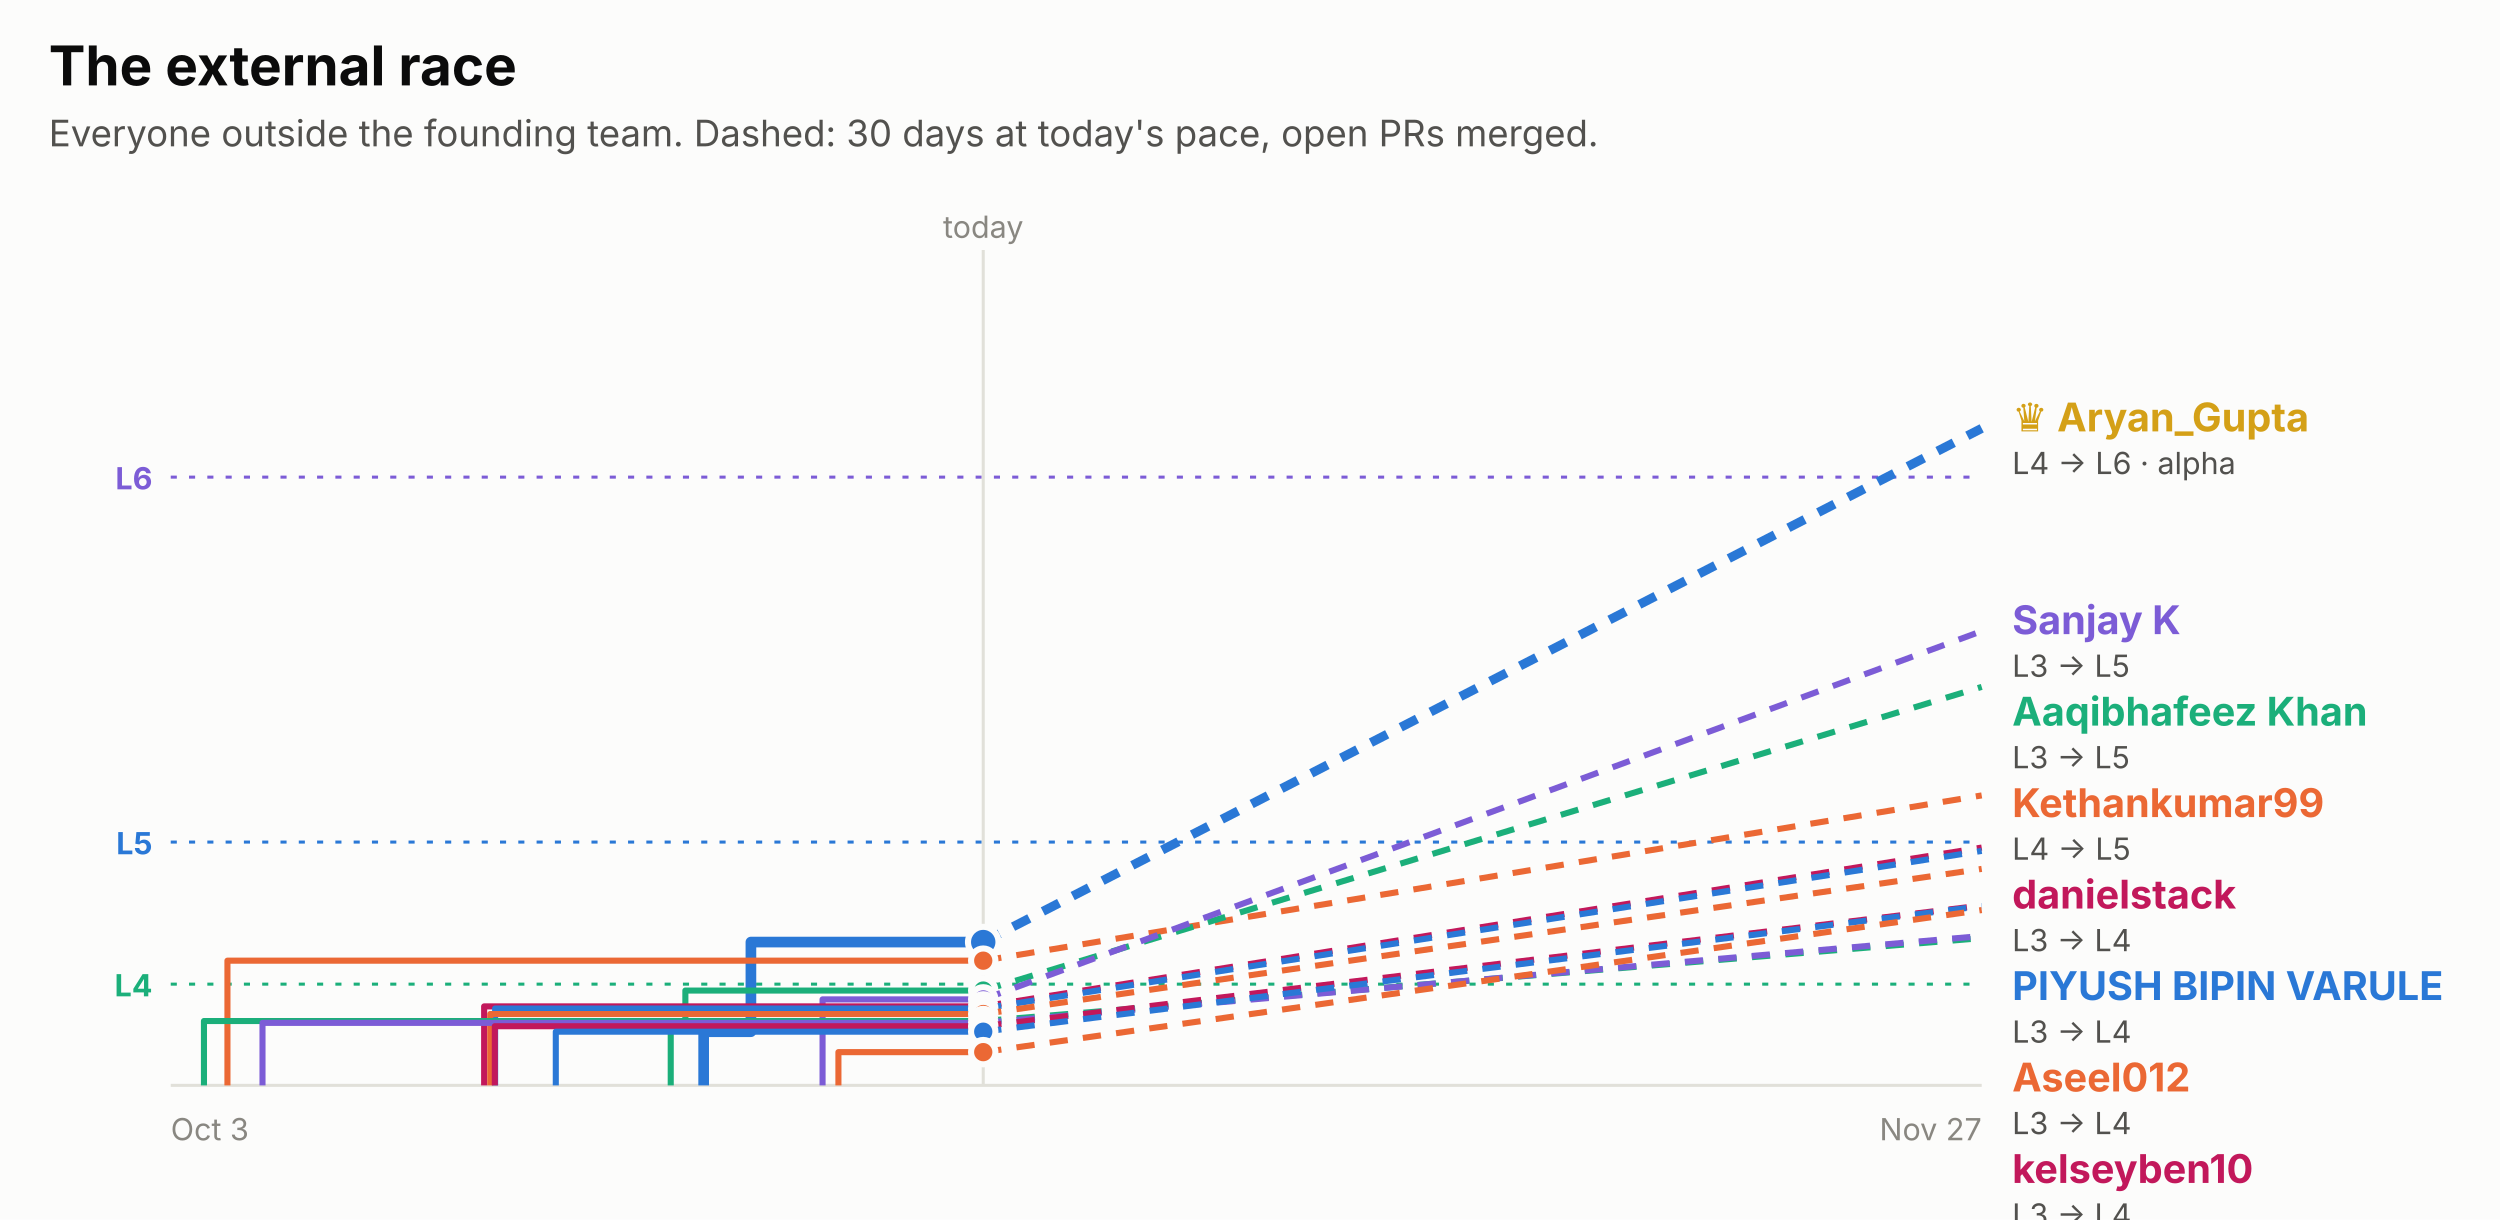
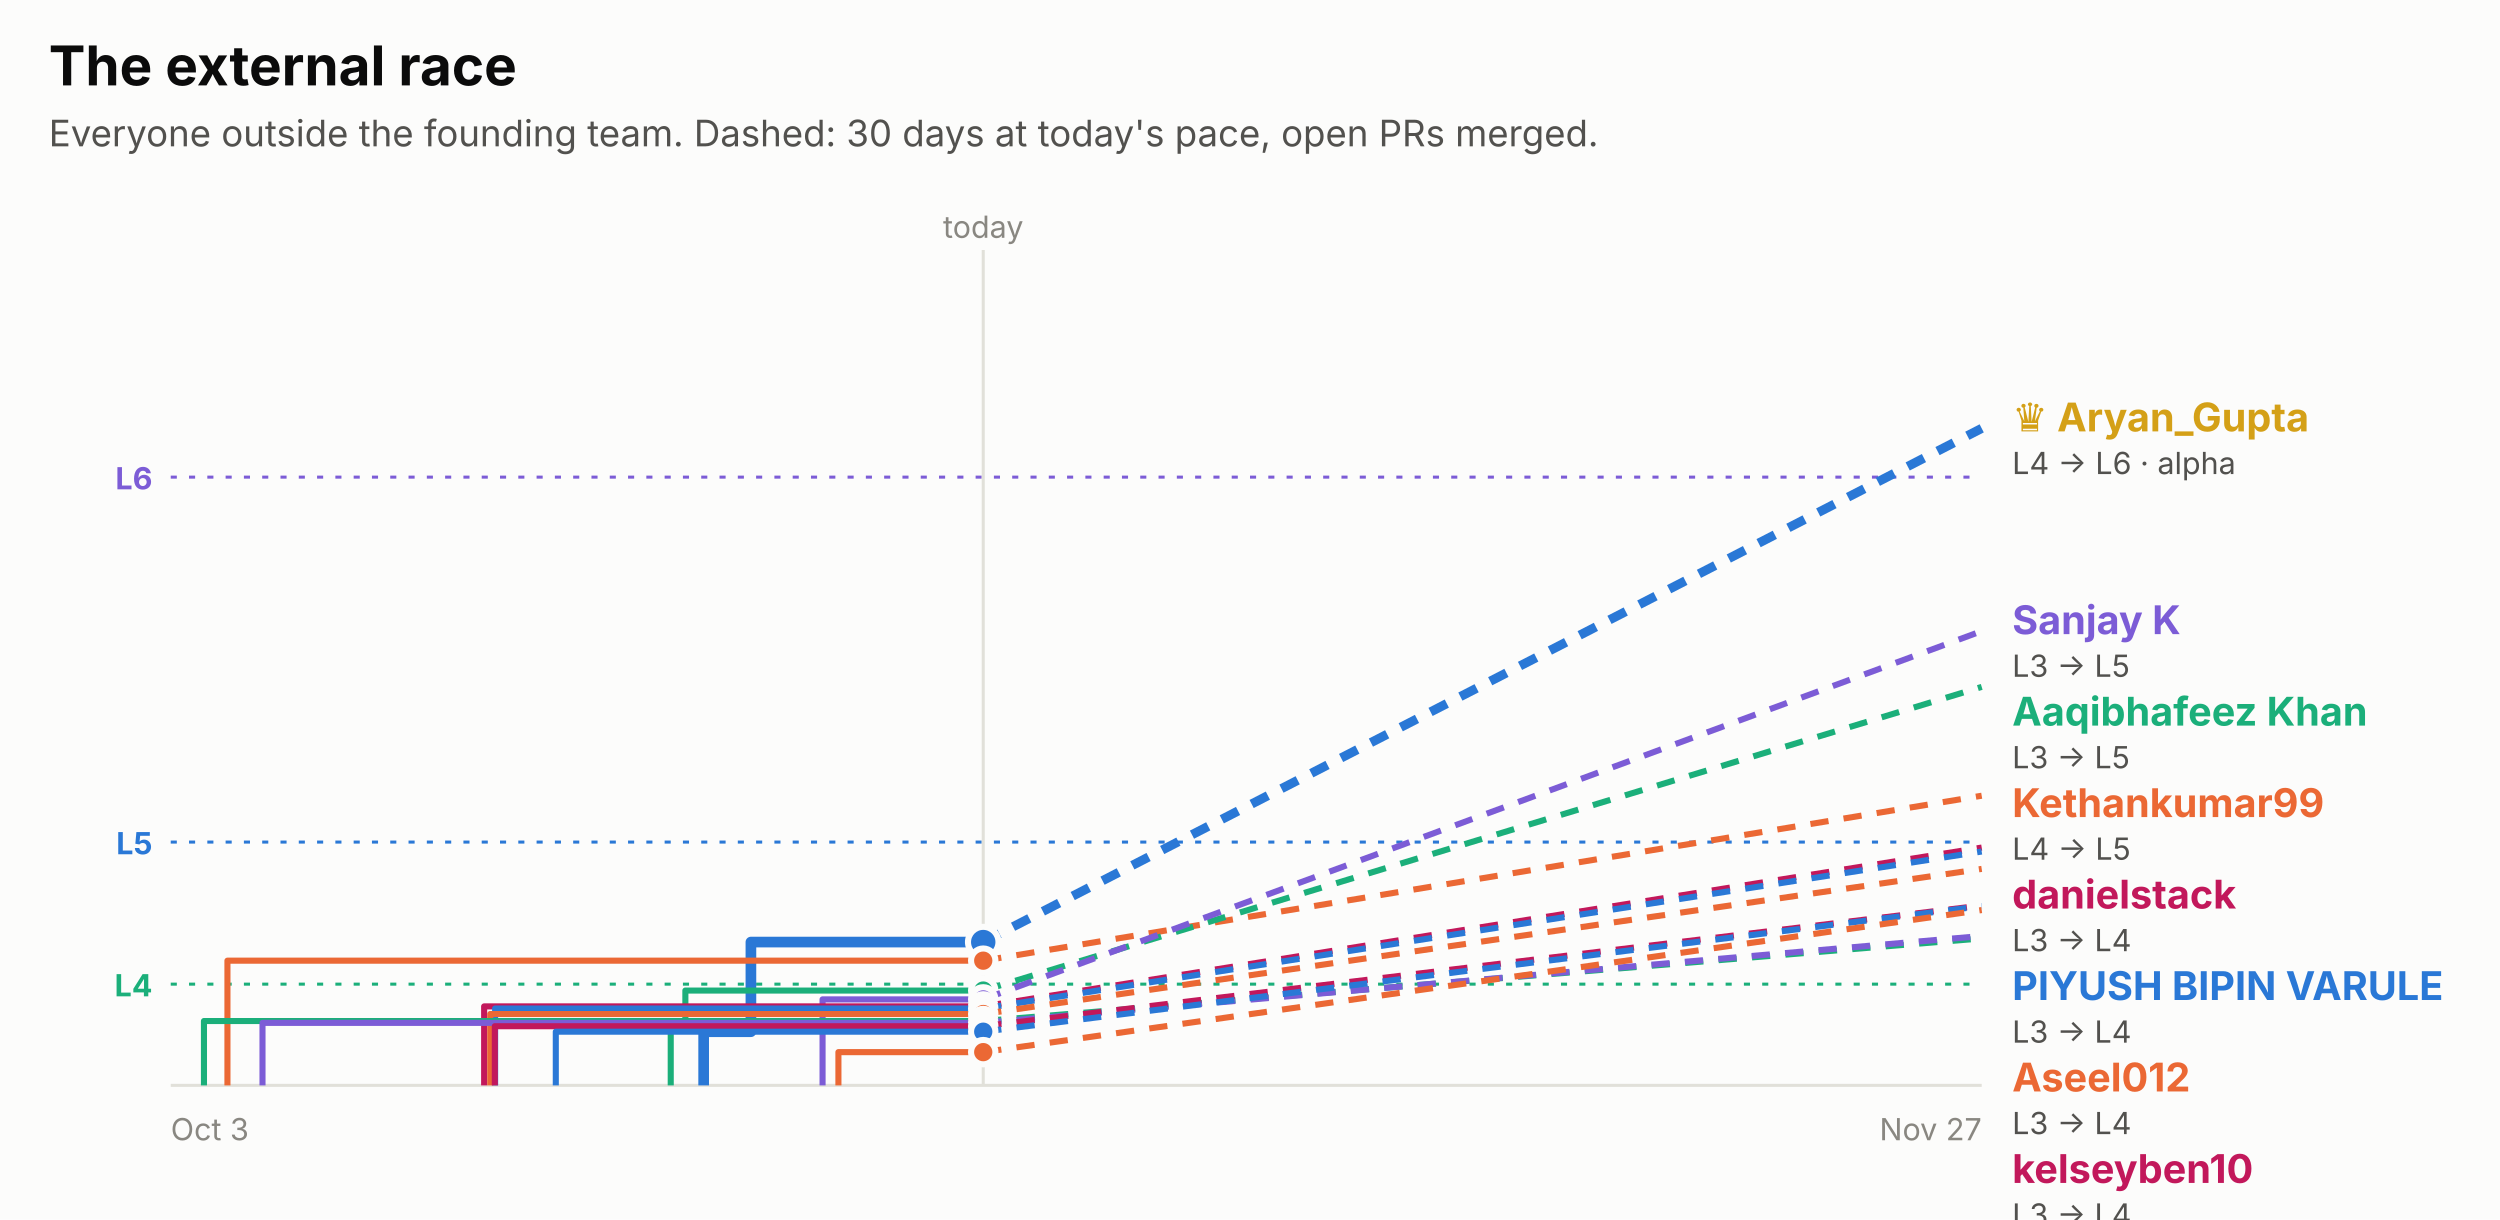
<svg xmlns="http://www.w3.org/2000/svg" width="820" height="400" viewBox="0 0 820 400" role="img" font-family="system-ui, -apple-system, 'Segoe UI', sans-serif">
  <rect x="0.0" y="0.0" width="820.0" height="400.0" rx="0" fill="#fcfcfb" />
  <text x="16.0" y="28.0" fill="#0b0b0b" font-size="18" font-weight="700" text-anchor="start">The external race</text>
  <text x="16.0" y="48.0" fill="#52514e" font-size="12" font-weight="400" text-anchor="start">Everyone outside the founding team. Dashed: 30 days at today's pace, open PRs merged.</text>
  <line x1="56" x2="650" y1="156.5" y2="156.5" stroke="#7c5cd6" stroke-dasharray="2 4" />
  <text x="50.0" y="160.5" fill="#7c5cd6" font-size="10" font-weight="700" text-anchor="end">L6</text>
  <line x1="56" x2="650" y1="276.2" y2="276.2" stroke="#2a78d6" stroke-dasharray="2 4" />
  <text x="50.0" y="280.2" fill="#2a78d6" font-size="10" font-weight="700" text-anchor="end">L5</text>
  <line x1="56" x2="650" y1="322.8" y2="322.8" stroke="#1baf7a" stroke-dasharray="2 4" />
  <text x="50.0" y="326.8" fill="#1baf7a" font-size="10" font-weight="700" text-anchor="end">L4</text>
  <line x1="322.5" x2="322.5" y1="82" y2="356" stroke="#e1e0d9" />
  <text x="322.5" y="78.0" fill="#898781" font-size="10" font-weight="400" text-anchor="middle">today</text>
  <line x1="56" x2="650" y1="356" y2="356" stroke="#e1e0d9" />
  <text x="56.0" y="374.0" fill="#898781" font-size="10" font-weight="400" text-anchor="start">Oct 3</text>
  <text x="650.0" y="374.0" fill="#898781" font-size="10" font-weight="400" text-anchor="end">Nov 27</text>
  <path d="M230.8,356.0 H230.8 V338.4 H246.3 V309.0 H322.5" fill="none" stroke="#2a78d6" stroke-width="3.5" stroke-linejoin="round" />
  <line x1="322.5" x2="650" y1="309.0" y2="140.5" stroke="#2a78d6" stroke-width="3" stroke-dasharray="6 5" />
  <circle cx="322.5" cy="309.0" r="5" fill="#2a78d6" stroke="#fcfcfb" stroke-width="2" />
  <path d="M74.6,356.0 H74.6 V315.1 H322.5" fill="none" stroke="#eb6834" stroke-width="2" stroke-linejoin="round" />
-   <line x1="322.5" x2="650" y1="315.1" y2="260.9" stroke="#eb6834" stroke-width="2" stroke-dasharray="6 5" />
+   <line x1="322.5" x2="650" y1="315.1" y2="261.0" stroke="#eb6834" stroke-width="2" stroke-dasharray="6 5" />
  <circle cx="322.5" cy="315.1" r="4" fill="#eb6834" stroke="#fcfcfb" stroke-width="2" />
  <path d="M220.0,356.0 H220.0 V335.2 H224.8 V324.9 H322.5" fill="none" stroke="#1baf7a" stroke-width="2" stroke-linejoin="round" />
  <line x1="322.5" x2="650" y1="324.9" y2="225.3" stroke="#1baf7a" stroke-width="2" stroke-dasharray="6 5" />
  <circle cx="322.5" cy="324.9" r="4" fill="#1baf7a" stroke="#fcfcfb" stroke-width="2" />
  <path d="M269.8,356.0 H269.8 V327.8 H322.5" fill="none" stroke="#7c5cd6" stroke-width="2" stroke-linejoin="round" />
  <line x1="322.5" x2="650" y1="327.8" y2="207.0" stroke="#7c5cd6" stroke-width="2" stroke-dasharray="6 5" />
  <circle cx="322.5" cy="327.8" r="4" fill="#7c5cd6" stroke="#fcfcfb" stroke-width="2" />
  <path d="M158.8,356.0 H158.8 V330.1 H322.5" fill="none" stroke="#c2185b" stroke-width="2" stroke-linejoin="round" />
  <line x1="322.5" x2="650" y1="330.1" y2="278.0" stroke="#c2185b" stroke-width="2" stroke-dasharray="6 5" />
  <circle cx="322.5" cy="330.1" r="4" fill="#c2185b" stroke="#fcfcfb" stroke-width="2" />
  <path d="M162.4,356.0 H162.4 V330.8 H322.5" fill="none" stroke="#2a78d6" stroke-width="2" stroke-linejoin="round" />
-   <line x1="322.5" x2="650" y1="330.8" y2="279.1" stroke="#2a78d6" stroke-width="2" stroke-dasharray="6 5" />
+   <line x1="322.5" x2="650" y1="330.8" y2="279.3" stroke="#2a78d6" stroke-width="2" stroke-dasharray="6 5" />
  <circle cx="322.5" cy="330.8" r="4" fill="#2a78d6" stroke="#fcfcfb" stroke-width="2" />
  <path d="M160.8,356.0 H160.8 V332.6 H322.5" fill="none" stroke="#eb6834" stroke-width="2" stroke-linejoin="round" />
  <line x1="322.5" x2="650" y1="332.6" y2="285.0" stroke="#eb6834" stroke-width="2" stroke-dasharray="6 5" />
  <circle cx="322.5" cy="332.6" r="4" fill="#eb6834" stroke="#fcfcfb" stroke-width="2" />
  <path d="M66.9,356.0 H66.9 V334.9 H322.5" fill="none" stroke="#1baf7a" stroke-width="2" stroke-linejoin="round" />
-   <line x1="322.5" x2="650" y1="334.9" y2="307.7" stroke="#1baf7a" stroke-width="2" stroke-dasharray="6 5" />
+   <line x1="322.5" x2="650" y1="334.9" y2="307.8" stroke="#1baf7a" stroke-width="2" stroke-dasharray="6 5" />
  <circle cx="322.5" cy="334.9" r="4" fill="#1baf7a" stroke="#fcfcfb" stroke-width="2" />
  <path d="M86.1,356.0 H86.1 V335.5 H322.5" fill="none" stroke="#7c5cd6" stroke-width="2" stroke-linejoin="round" />
  <line x1="322.5" x2="650" y1="335.5" y2="307.0" stroke="#7c5cd6" stroke-width="2" stroke-dasharray="6 5" />
  <circle cx="322.5" cy="335.5" r="4" fill="#7c5cd6" stroke="#fcfcfb" stroke-width="2" />
  <path d="M162.3,356.0 H162.3 V336.6 H322.5" fill="none" stroke="#c2185b" stroke-width="2" stroke-linejoin="round" />
  <line x1="322.5" x2="650" y1="336.6" y2="297.0" stroke="#c2185b" stroke-width="2" stroke-dasharray="6 5" />
  <circle cx="322.5" cy="336.6" r="4" fill="#c2185b" stroke="#fcfcfb" stroke-width="2" />
  <path d="M182.3,356.0 H182.3 V338.4 H322.5" fill="none" stroke="#2a78d6" stroke-width="2" stroke-linejoin="round" />
  <line x1="322.5" x2="650" y1="338.4" y2="297.2" stroke="#2a78d6" stroke-width="2" stroke-dasharray="6 5" />
  <circle cx="322.5" cy="338.4" r="4" fill="#2a78d6" stroke="#fcfcfb" stroke-width="2" />
  <path d="M275.0,356.0 H275.0 V345.1 H322.5" fill="none" stroke="#eb6834" stroke-width="2" stroke-linejoin="round" />
  <line x1="322.5" x2="650" y1="345.1" y2="298.5" stroke="#eb6834" stroke-width="2" stroke-dasharray="6 5" />
  <circle cx="322.5" cy="345.1" r="4" fill="#eb6834" stroke="#fcfcfb" stroke-width="2" />
  <text x="660.0" y="141.5" fill="#d4a017" font-size="13" font-weight="700" text-anchor="start">♛ Aryan_Gupta</text>
  <text x="660.0" y="155.5" fill="#52514e" font-size="10" font-weight="400" text-anchor="start">L4 → L6 · alpha</text>
  <text x="660.0" y="208.0" fill="#7c5cd6" font-size="13" font-weight="700" text-anchor="start">Sanjay K</text>
  <text x="660.0" y="222.0" fill="#52514e" font-size="10" font-weight="400" text-anchor="start">L3 → L5</text>
  <text x="660.0" y="238.0" fill="#1baf7a" font-size="13" font-weight="700" text-anchor="start">Aaqibhafeez Khan</text>
  <text x="660.0" y="252.0" fill="#52514e" font-size="10" font-weight="400" text-anchor="start">L3 → L5</text>
  <text x="660.0" y="268.0" fill="#eb6834" font-size="13" font-weight="700" text-anchor="start">Kethankumar99</text>
  <text x="660.0" y="282.0" fill="#52514e" font-size="10" font-weight="400" text-anchor="start">L4 → L5</text>
  <text x="660.0" y="298.0" fill="#c2185b" font-size="13" font-weight="700" text-anchor="start">danielstack</text>
  <text x="660.0" y="312.0" fill="#52514e" font-size="10" font-weight="400" text-anchor="start">L3 → L4</text>
  <text x="660.0" y="328.0" fill="#2a78d6" font-size="13" font-weight="700" text-anchor="start">PIYUSH BIPIN VARULE</text>
  <text x="660.0" y="342.0" fill="#52514e" font-size="10" font-weight="400" text-anchor="start">L3 → L4</text>
  <text x="660.0" y="358.0" fill="#eb6834" font-size="13" font-weight="700" text-anchor="start">Aseel012</text>
  <text x="660.0" y="372.0" fill="#52514e" font-size="10" font-weight="400" text-anchor="start">L3 → L4</text>
  <text x="660.0" y="388.0" fill="#c2185b" font-size="13" font-weight="700" text-anchor="start">kelseyben10</text>
  <text x="660.0" y="402.0" fill="#52514e" font-size="10" font-weight="400" text-anchor="start">L3 → L4</text>
  <text x="660.0" y="418.0" fill="#2a78d6" font-size="13" font-weight="700" text-anchor="start">Ashish Gupta</text>
  <text x="660.0" y="432.0" fill="#52514e" font-size="10" font-weight="400" text-anchor="start">L3 → L4</text>
  <text x="660.0" y="448.0" fill="#eb6834" font-size="13" font-weight="700" text-anchor="start">!HuerteDev</text>
  <text x="660.0" y="462.0" fill="#52514e" font-size="10" font-weight="400" text-anchor="start">L3 → L4</text>
  <text x="660.0" y="478.0" fill="#7c5cd6" font-size="13" font-weight="700" text-anchor="start">GalaktusSK</text>
  <text x="660.0" y="492.0" fill="#52514e" font-size="10" font-weight="400" text-anchor="start">L3 → L4</text>
  <text x="660.0" y="508.0" fill="#1baf7a" font-size="13" font-weight="700" text-anchor="start">senthilkumar-r</text>
  <text x="660.0" y="522.0" fill="#52514e" font-size="10" font-weight="400" text-anchor="start">L3 → L4</text>
</svg>
